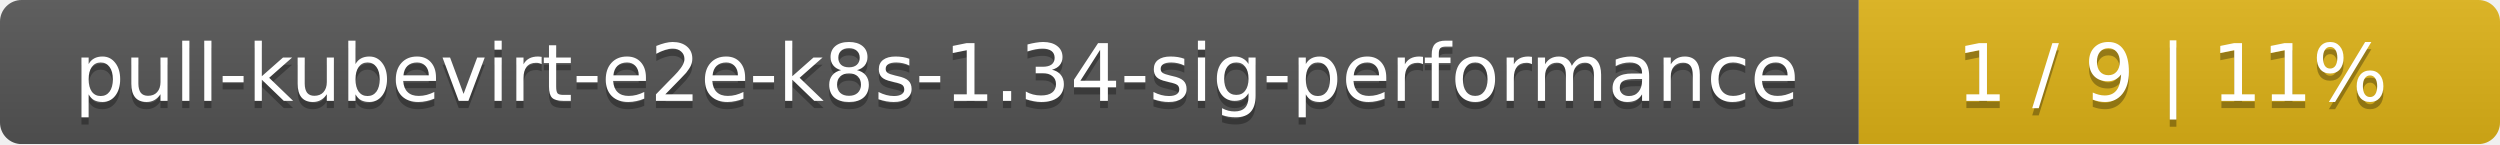
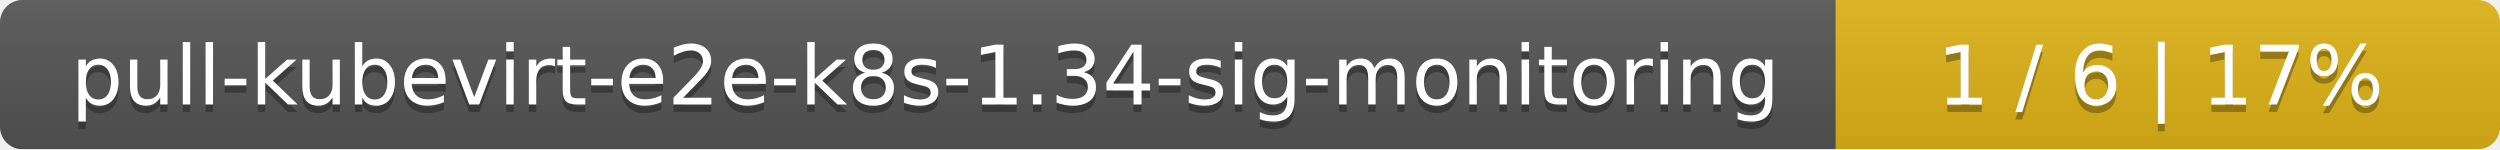
- <svg xmlns="http://www.w3.org/2000/svg" width="347" height="20">
+ <svg xmlns="http://www.w3.org/2000/svg" width="335" height="20">
  <linearGradient id="smooth" x2="0" y2="100%">
    <stop offset="0" stop-color="#bbb" stop-opacity=".1" />
    <stop offset="1" stop-opacity=".1" />
  </linearGradient>
  <mask id="round">
-     <rect width="347" height="20" rx="3" fill="#fff" />
+     <rect width="335" height="20" rx="3" fill="#fff" />
  </mask>
  <g mask="url(#round)">
-     <rect width="258" height="20" fill="#555" />
-     <rect x="258" width="89" height="20" fill="#dfb317" />
-     <rect width="347" height="20" fill="url(#smooth)" />
+     <rect width="246" height="20" fill="#555" />
+     <rect x="246" width="89" height="20" fill="#dfb317" />
+     <rect width="335" height="20" fill="url(#smooth)" />
  </g>
  <g fill="#fff" text-anchor="middle" font-family="DejaVu Sans,Verdana,Geneva,sans-serif" font-size="11">
-     <text x="130" y="15" fill="#010101" fill-opacity=".3">pull-kubevirt-e2e-k8s-1.34-sig-performance</text>
-     <text x="130" y="14">pull-kubevirt-e2e-k8s-1.34-sig-performance</text>
-     <text x="301.5" y="15" fill="#010101" fill-opacity=".3">1 / 9    |    11%</text>
-     <text x="301.5" y="14">1 / 9    |    11%</text>
+     <text x="124" y="15" fill="#010101" fill-opacity=".3">pull-kubevirt-e2e-k8s-1.34-sig-monitoring</text>
+     <text x="124" y="14">pull-kubevirt-e2e-k8s-1.34-sig-monitoring</text>
+     <text x="289.5" y="15" fill="#010101" fill-opacity=".3">1 / 6    |    17%</text>
+     <text x="289.5" y="14">1 / 6    |    17%</text>
  </g>
</svg>
